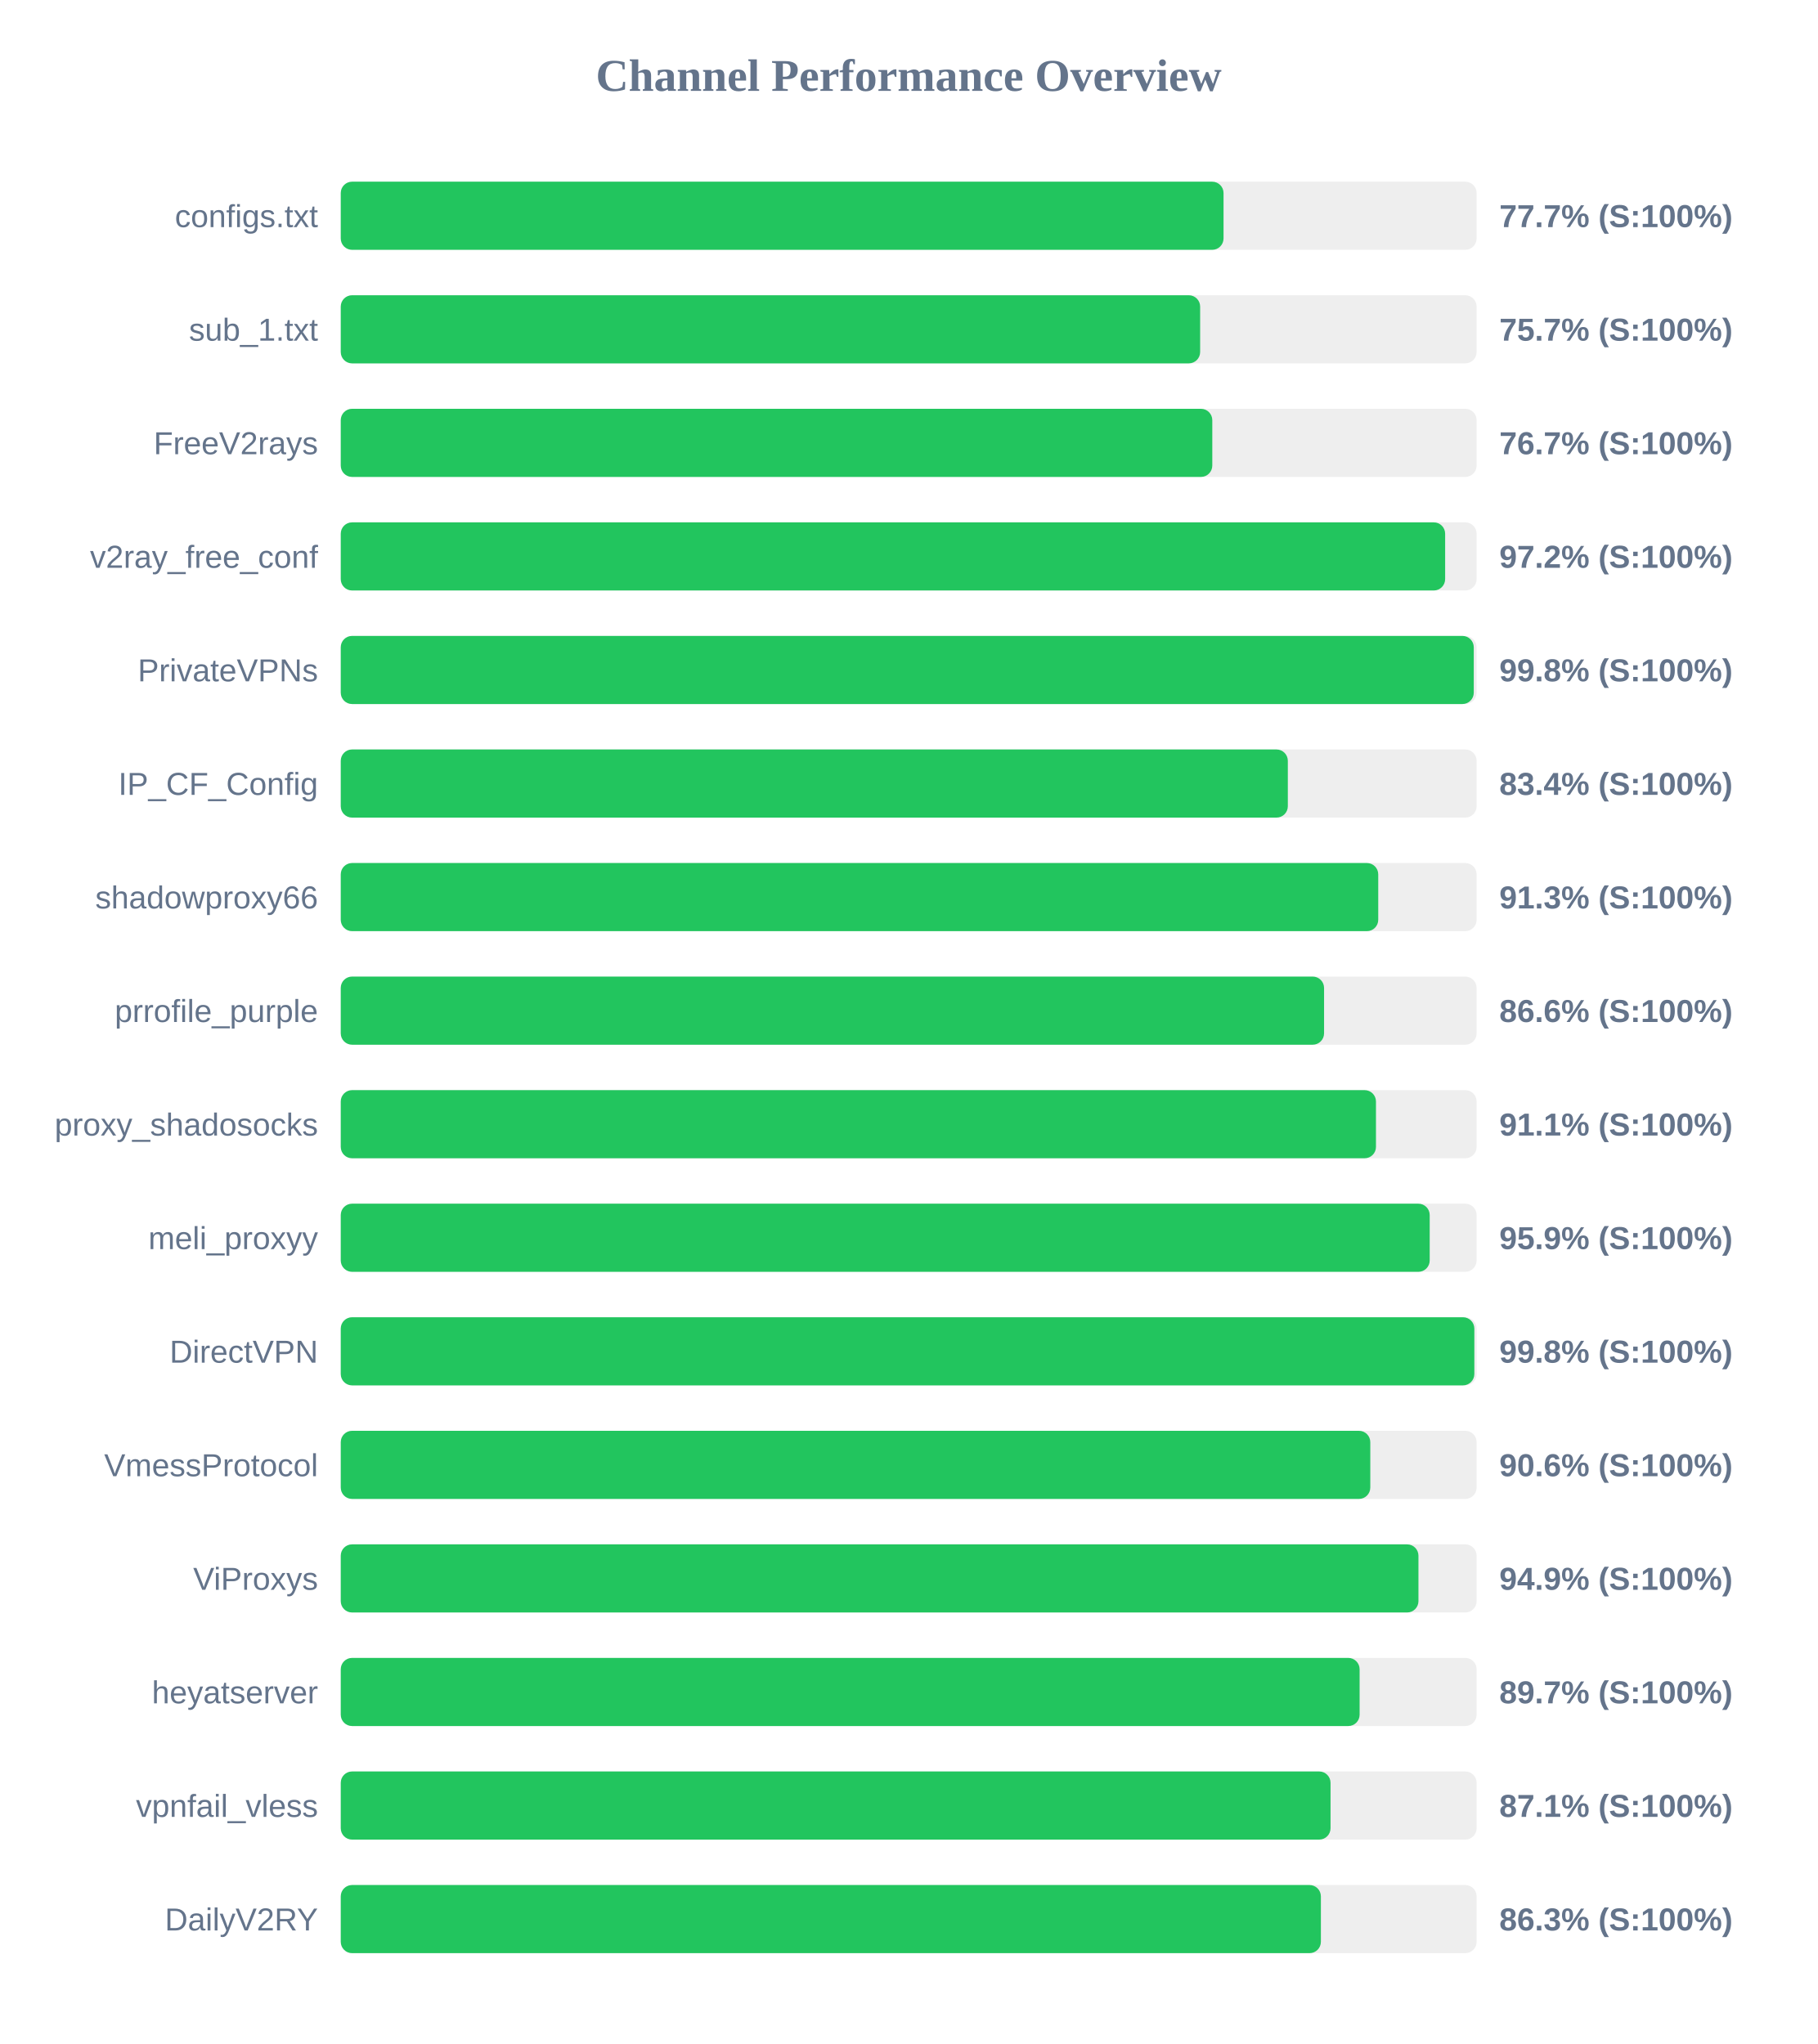
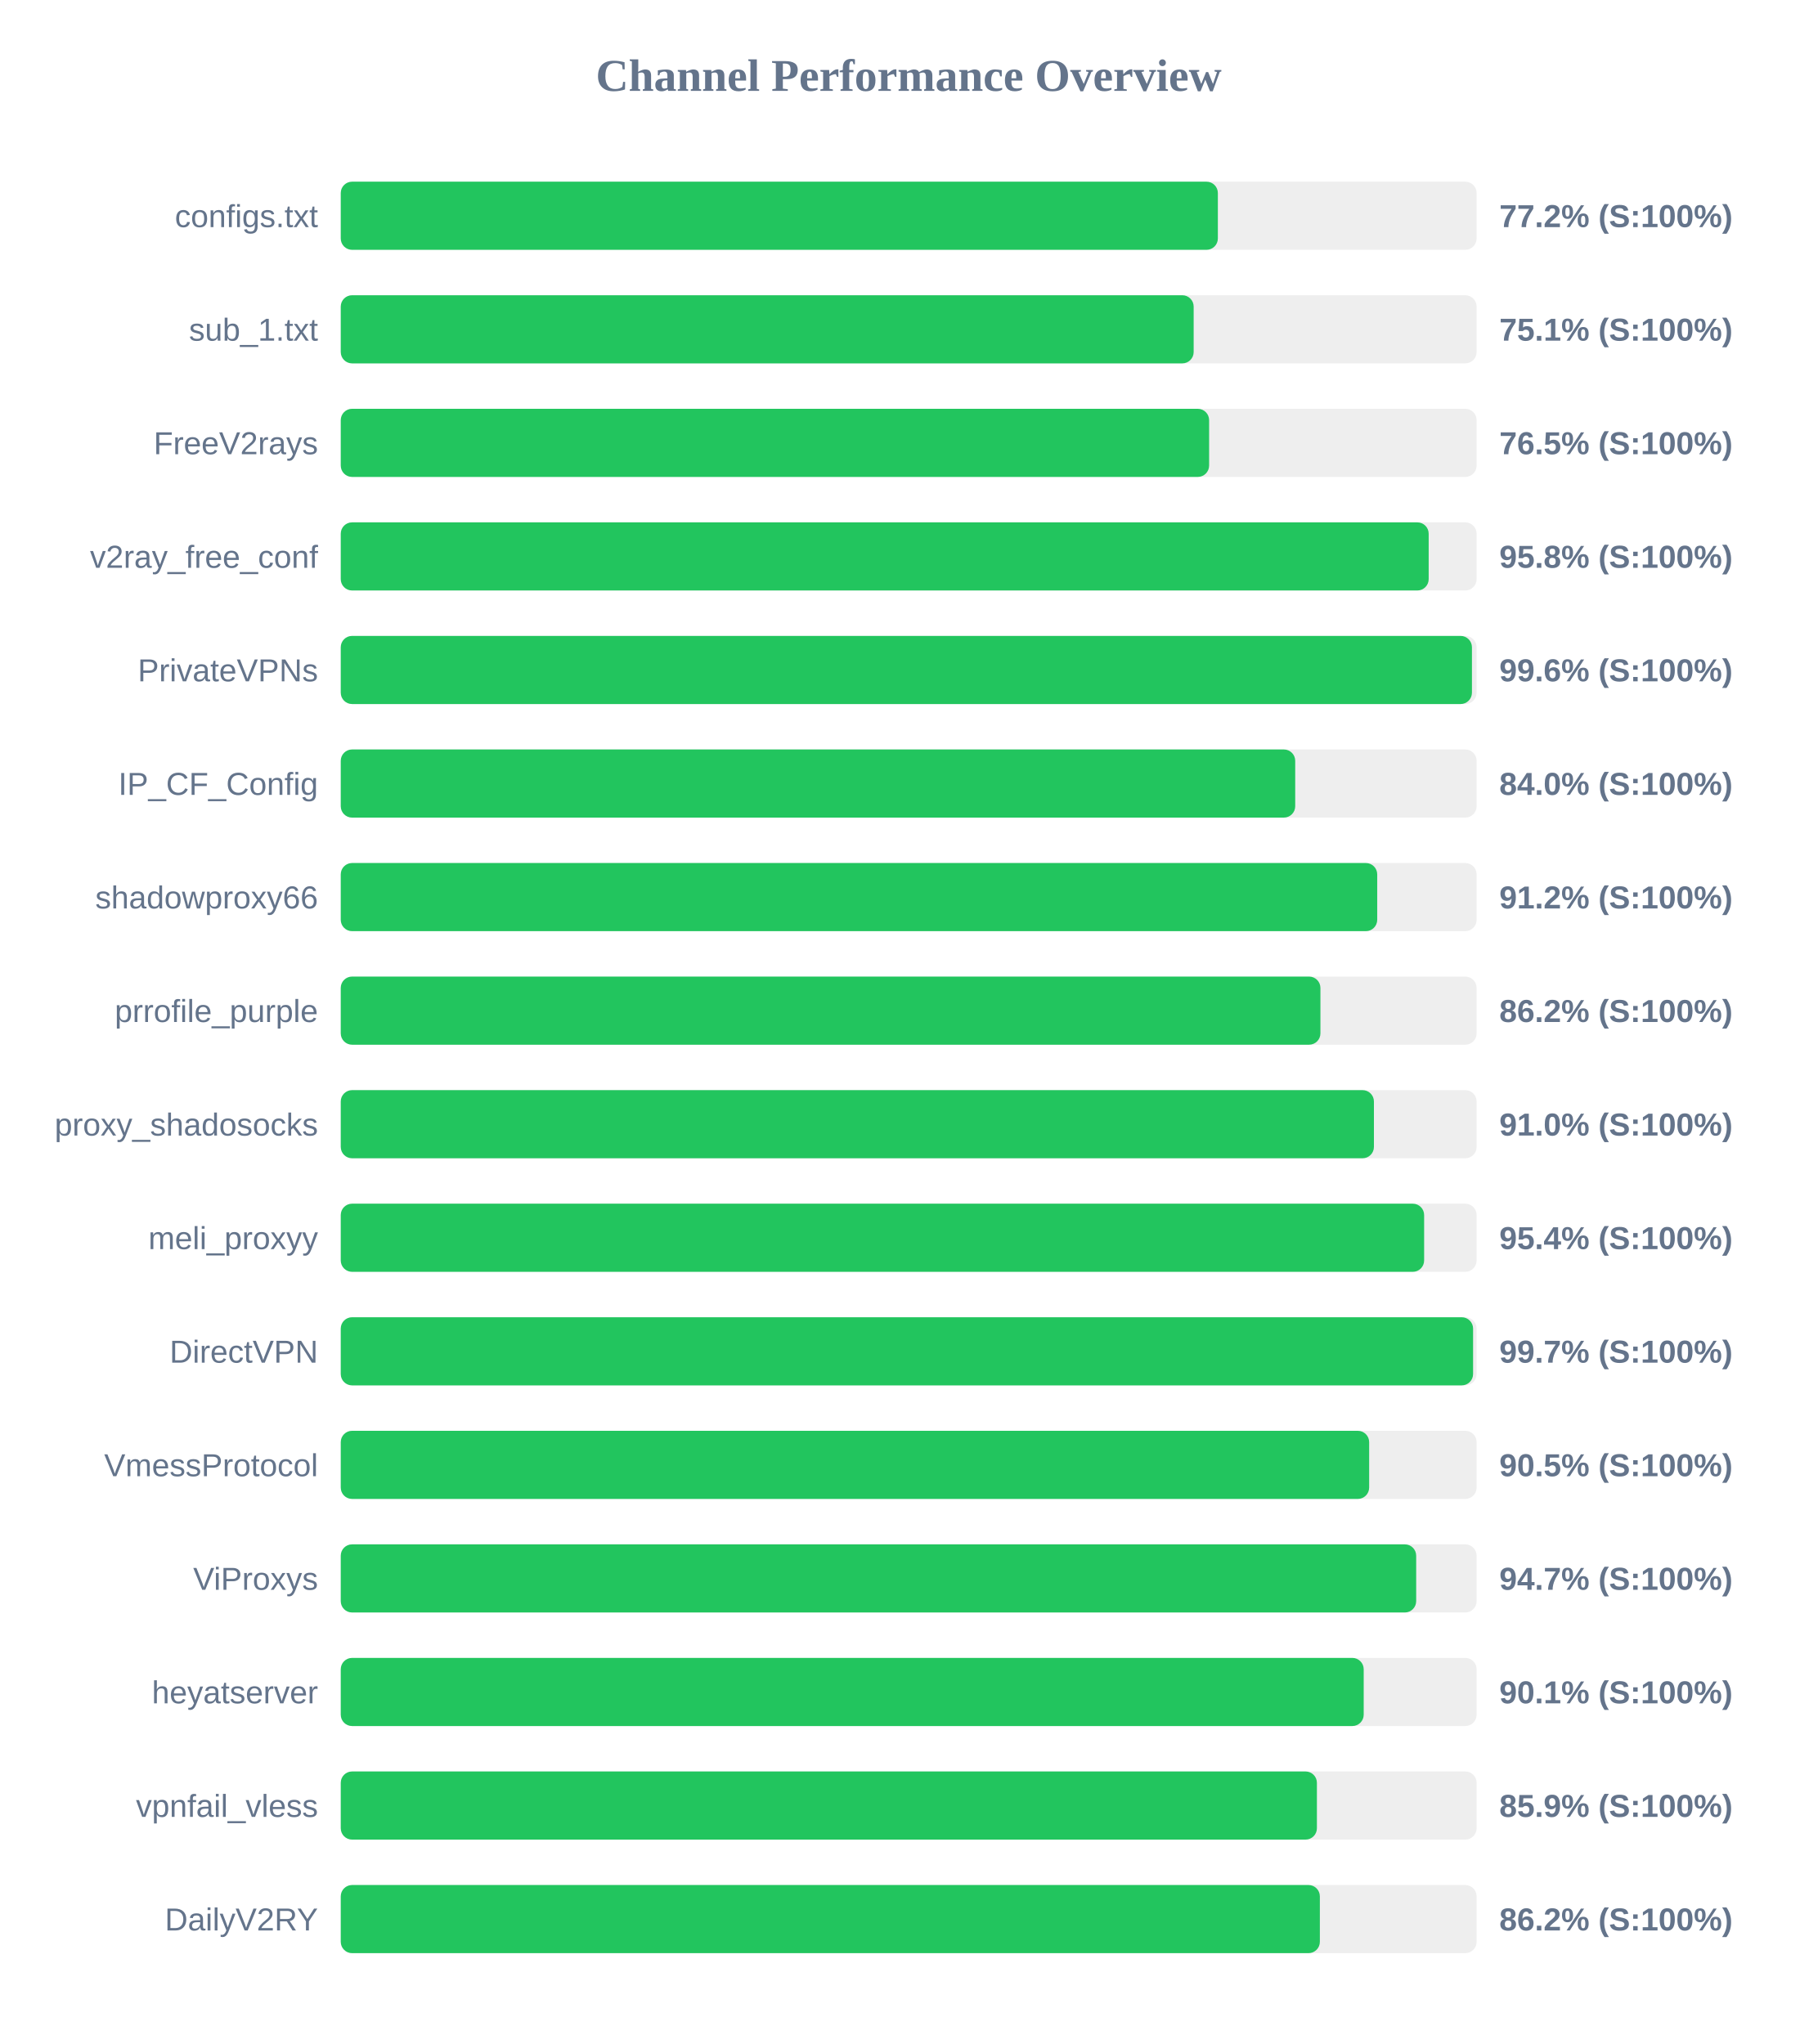
<svg xmlns="http://www.w3.org/2000/svg" width="800" height="900" version="1.1">
  <style>
        .row { font: 14px Arial; fill: #64748b; }
        .score { font: bold 14px Arial; fill: #64748b; }
    </style>
  <text x="400" y="40" text-anchor="middle" font-size="20px" font-weight="bold" fill="#64748b">Channel Performance Overview</text>
  <rect x="150" y="80" width="500" height="30" fill="#eee" rx="5" />
-   <rect x="150" y="80" width="388.6" height="30" fill="#22c55e" rx="5" />
+   <rect x="150" y="80" width="386.1" height="30" fill="#22c55e" rx="5" />
  <text x="140" y="100" text-anchor="end" class="row">configs.txt</text>
-   <text x="660" y="100" text-anchor="start" class="score">77.7% (S:100%)</text>
+   <text x="660" y="100" text-anchor="start" class="score">77.2% (S:100%)</text>
  <rect x="150" y="130" width="500" height="30" fill="#eee" rx="5" />
-   <rect x="150" y="130" width="378.3" height="30" fill="#22c55e" rx="5" />
+   <rect x="150" y="130" width="375.45" height="30" fill="#22c55e" rx="5" />
  <text x="140" y="150" text-anchor="end" class="row">sub_1.txt</text>
-   <text x="660" y="150" text-anchor="start" class="score">75.7% (S:100%)</text>
+   <text x="660" y="150" text-anchor="start" class="score">75.1% (S:100%)</text>
  <rect x="150" y="180" width="500" height="30" fill="#eee" rx="5" />
-   <rect x="150" y="180" width="383.65" height="30" fill="#22c55e" rx="5" />
+   <rect x="150" y="180" width="382.25" height="30" fill="#22c55e" rx="5" />
  <text x="140" y="200" text-anchor="end" class="row">FreeV2rays</text>
-   <text x="660" y="200" text-anchor="start" class="score">76.7% (S:100%)</text>
+   <text x="660" y="200" text-anchor="start" class="score">76.5% (S:100%)</text>
  <rect x="150" y="230" width="500" height="30" fill="#eee" rx="5" />
-   <rect x="150" y="230" width="486.15" height="30" fill="#22c55e" rx="5" />
+   <rect x="150" y="230" width="478.9" height="30" fill="#22c55e" rx="5" />
  <text x="140" y="250" text-anchor="end" class="row">v2ray_free_conf</text>
-   <text x="660" y="250" text-anchor="start" class="score">97.2% (S:100%)</text>
+   <text x="660" y="250" text-anchor="start" class="score">95.8% (S:100%)</text>
  <rect x="150" y="280" width="500" height="30" fill="#eee" rx="5" />
-   <rect x="150" y="280" width="498.75" height="30" fill="#22c55e" rx="5" />
+   <rect x="150" y="280" width="497.95" height="30" fill="#22c55e" rx="5" />
  <text x="140" y="300" text-anchor="end" class="row">PrivateVPNs</text>
-   <text x="660" y="300" text-anchor="start" class="score">99.8% (S:100%)</text>
+   <text x="660" y="300" text-anchor="start" class="score">99.6% (S:100%)</text>
  <rect x="150" y="330" width="500" height="30" fill="#eee" rx="5" />
-   <rect x="150" y="330" width="416.9" height="30" fill="#22c55e" rx="5" />
+   <rect x="150" y="330" width="420.15" height="30" fill="#22c55e" rx="5" />
  <text x="140" y="350" text-anchor="end" class="row">IP_CF_Config</text>
-   <text x="660" y="350" text-anchor="start" class="score">83.4% (S:100%)</text>
+   <text x="660" y="350" text-anchor="start" class="score">84.0% (S:100%)</text>
  <rect x="150" y="380" width="500" height="30" fill="#eee" rx="5" />
-   <rect x="150" y="380" width="456.7" height="30" fill="#22c55e" rx="5" />
+   <rect x="150" y="380" width="456.25" height="30" fill="#22c55e" rx="5" />
  <text x="140" y="400" text-anchor="end" class="row">shadowproxy66</text>
-   <text x="660" y="400" text-anchor="start" class="score">91.3% (S:100%)</text>
+   <text x="660" y="400" text-anchor="start" class="score">91.2% (S:100%)</text>
  <rect x="150" y="430" width="500" height="30" fill="#eee" rx="5" />
-   <rect x="150" y="430" width="432.85" height="30" fill="#22c55e" rx="5" />
+   <rect x="150" y="430" width="431.25" height="30" fill="#22c55e" rx="5" />
  <text x="140" y="450" text-anchor="end" class="row">prrofile_purple</text>
-   <text x="660" y="450" text-anchor="start" class="score">86.6% (S:100%)</text>
+   <text x="660" y="450" text-anchor="start" class="score">86.2% (S:100%)</text>
  <rect x="150" y="480" width="500" height="30" fill="#eee" rx="5" />
-   <rect x="150" y="480" width="455.7" height="30" fill="#22c55e" rx="5" />
+   <rect x="150" y="480" width="454.8" height="30" fill="#22c55e" rx="5" />
  <text x="140" y="500" text-anchor="end" class="row">proxy_shadosocks</text>
-   <text x="660" y="500" text-anchor="start" class="score">91.1% (S:100%)</text>
+   <text x="660" y="500" text-anchor="start" class="score">91.0% (S:100%)</text>
  <rect x="150" y="530" width="500" height="30" fill="#eee" rx="5" />
-   <rect x="150" y="530" width="479.35" height="30" fill="#22c55e" rx="5" />
+   <rect x="150" y="530" width="476.9" height="30" fill="#22c55e" rx="5" />
  <text x="140" y="550" text-anchor="end" class="row">meli_proxyy</text>
-   <text x="660" y="550" text-anchor="start" class="score">95.9% (S:100%)</text>
+   <text x="660" y="550" text-anchor="start" class="score">95.4% (S:100%)</text>
  <rect x="150" y="580" width="500" height="30" fill="#eee" rx="5" />
-   <rect x="150" y="580" width="499.0" height="30" fill="#22c55e" rx="5" />
+   <rect x="150" y="580" width="498.45" height="30" fill="#22c55e" rx="5" />
  <text x="140" y="600" text-anchor="end" class="row">DirectVPN</text>
-   <text x="660" y="600" text-anchor="start" class="score">99.8% (S:100%)</text>
+   <text x="660" y="600" text-anchor="start" class="score">99.7% (S:100%)</text>
  <rect x="150" y="630" width="500" height="30" fill="#eee" rx="5" />
-   <rect x="150" y="630" width="453.2" height="30" fill="#22c55e" rx="5" />
+   <rect x="150" y="630" width="452.7" height="30" fill="#22c55e" rx="5" />
  <text x="140" y="650" text-anchor="end" class="row">VmessProtocol</text>
-   <text x="660" y="650" text-anchor="start" class="score">90.6% (S:100%)</text>
+   <text x="660" y="650" text-anchor="start" class="score">90.5% (S:100%)</text>
  <rect x="150" y="680" width="500" height="30" fill="#eee" rx="5" />
-   <rect x="150" y="680" width="474.4" height="30" fill="#22c55e" rx="5" />
+   <rect x="150" y="680" width="473.4" height="30" fill="#22c55e" rx="5" />
  <text x="140" y="700" text-anchor="end" class="row">ViProxys</text>
-   <text x="660" y="700" text-anchor="start" class="score">94.9% (S:100%)</text>
+   <text x="660" y="700" text-anchor="start" class="score">94.7% (S:100%)</text>
  <rect x="150" y="730" width="500" height="30" fill="#eee" rx="5" />
-   <rect x="150" y="730" width="448.5" height="30" fill="#22c55e" rx="5" />
+   <rect x="150" y="730" width="450.3" height="30" fill="#22c55e" rx="5" />
  <text x="140" y="750" text-anchor="end" class="row">heyatserver</text>
-   <text x="660" y="750" text-anchor="start" class="score">89.7% (S:100%)</text>
+   <text x="660" y="750" text-anchor="start" class="score">90.1% (S:100%)</text>
  <rect x="150" y="780" width="500" height="30" fill="#eee" rx="5" />
-   <rect x="150" y="780" width="435.7" height="30" fill="#22c55e" rx="5" />
+   <rect x="150" y="780" width="429.7" height="30" fill="#22c55e" rx="5" />
  <text x="140" y="800" text-anchor="end" class="row">vpnfail_vless</text>
-   <text x="660" y="800" text-anchor="start" class="score">87.1% (S:100%)</text>
+   <text x="660" y="800" text-anchor="start" class="score">85.9% (S:100%)</text>
  <rect x="150" y="830" width="500" height="30" fill="#eee" rx="5" />
-   <rect x="150" y="830" width="431.45" height="30" fill="#22c55e" rx="5" />
+   <rect x="150" y="830" width="431.0" height="30" fill="#22c55e" rx="5" />
  <text x="140" y="850" text-anchor="end" class="row">DailyV2RY</text>
-   <text x="660" y="850" text-anchor="start" class="score">86.3% (S:100%)</text>
+   <text x="660" y="850" text-anchor="start" class="score">86.2% (S:100%)</text>
</svg>
